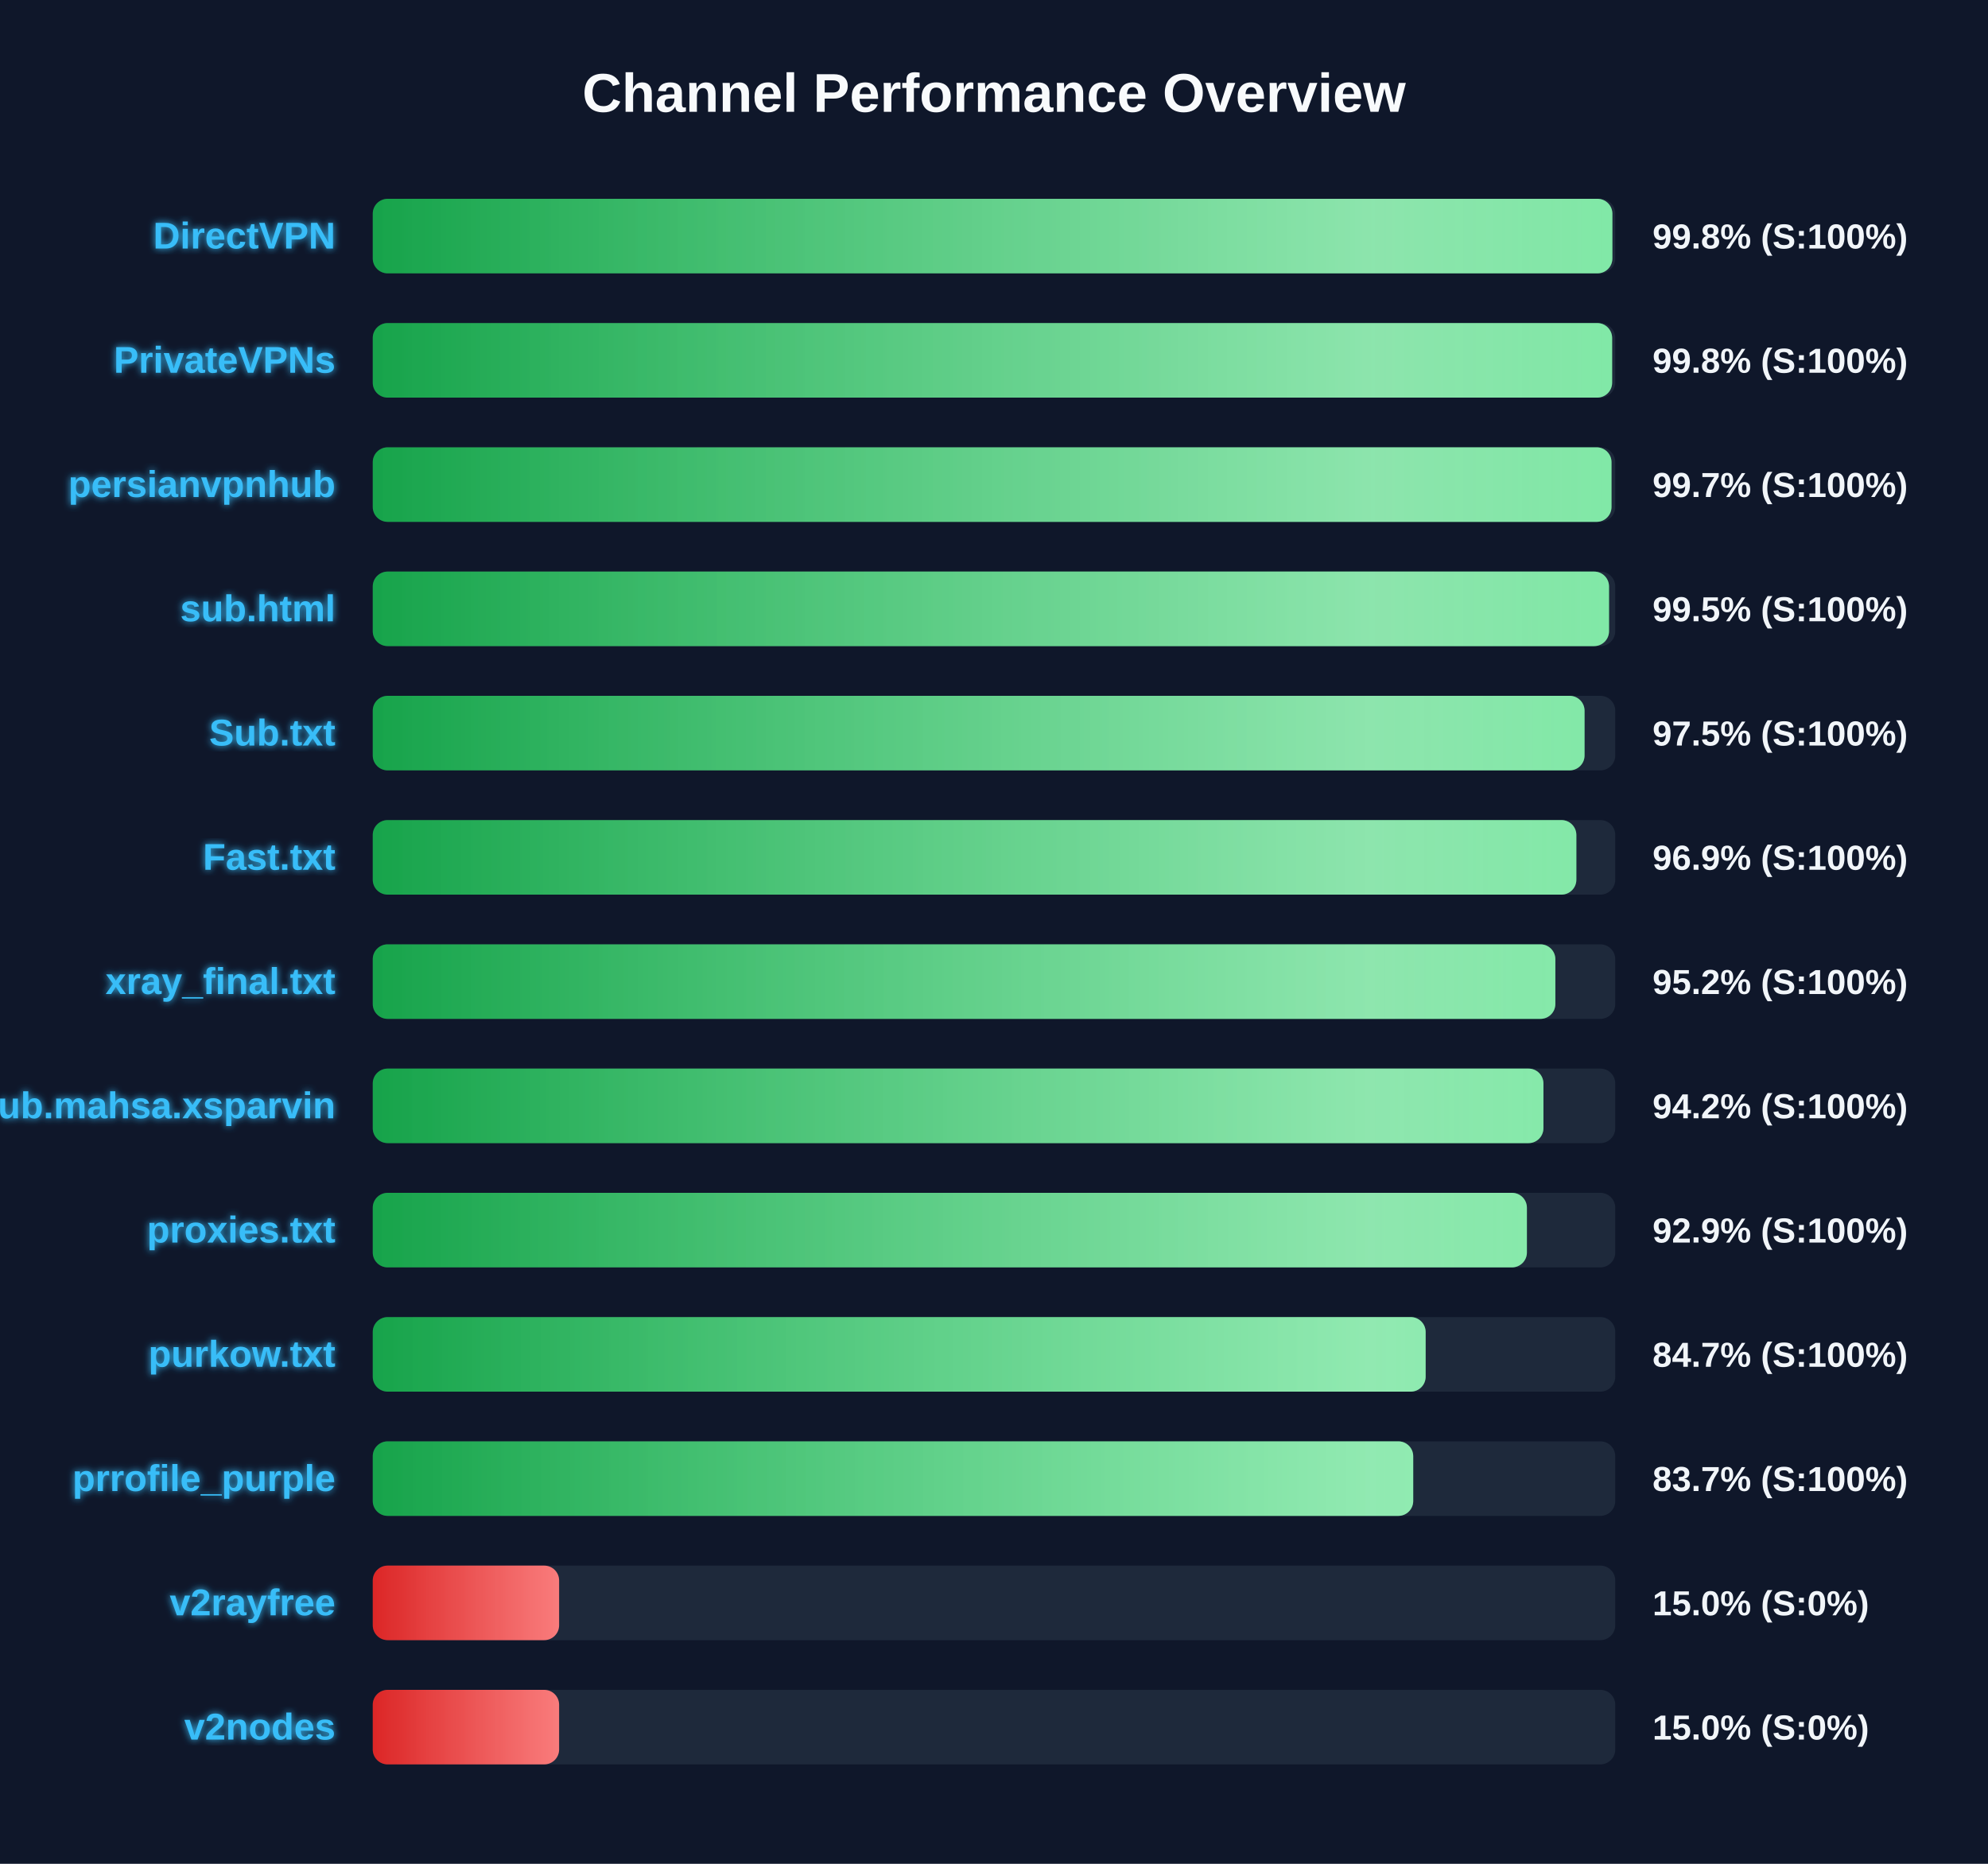
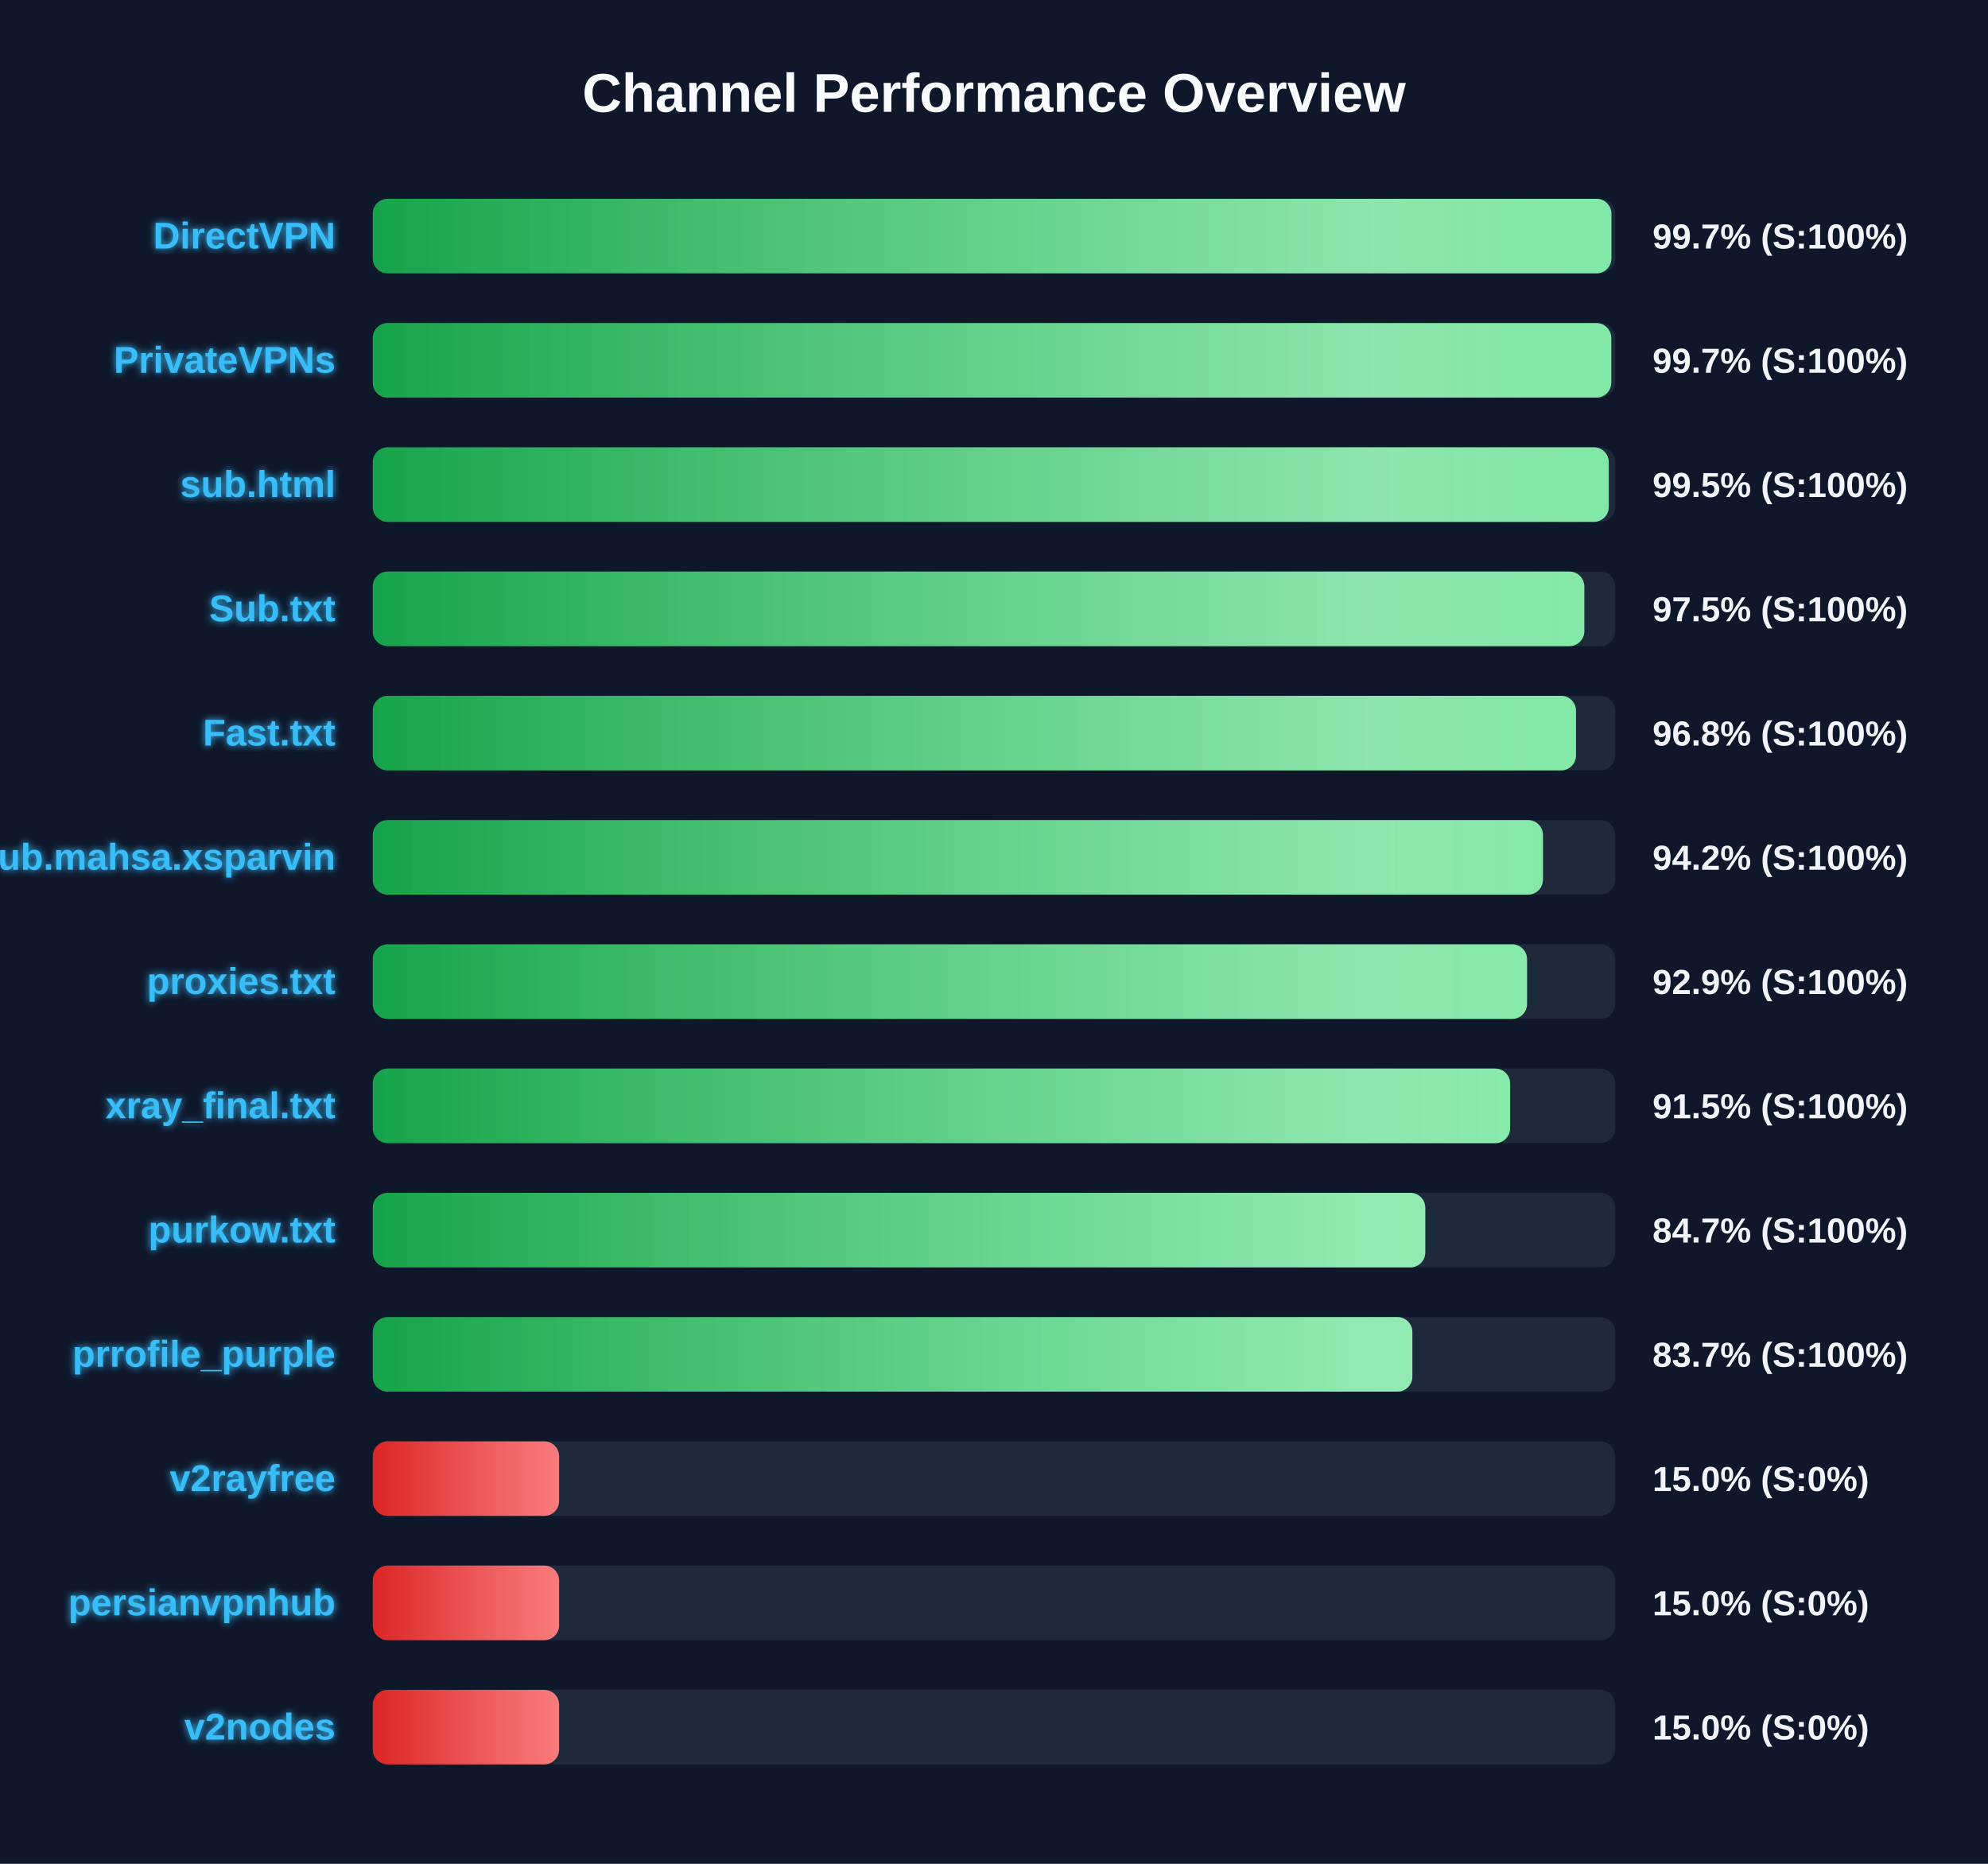
<svg xmlns="http://www.w3.org/2000/svg" width="800" height="750" version="1.1">
  <defs>
    <linearGradient id="grad-green" x1="0%" y1="0%" x2="100%" y2="0%">
      <stop offset="0%" stop-color="#16a34a" />
      <stop offset="100%" stop-color="#4ade80" />
    </linearGradient>
    <linearGradient id="grad-yellow" x1="0%" y1="0%" x2="100%" y2="0%">
      <stop offset="0%" stop-color="#ca8a04" />
      <stop offset="100%" stop-color="#fde047" />
    </linearGradient>
    <linearGradient id="grad-red" x1="0%" y1="0%" x2="100%" y2="0%">
      <stop offset="0%" stop-color="#dc2626" />
      <stop offset="100%" stop-color="#f87171" />
    </linearGradient>
    <linearGradient id="shimmer" x1="0%" y1="0%" x2="100%" y2="0%">
      <stop offset="0%" stop-color="rgba(255,255,255,0)" />
      <stop offset="50%" stop-color="rgba(255,255,255,0.4)" />
      <stop offset="100%" stop-color="rgba(255,255,255,0)" />
    </linearGradient>
    <filter id="glow" x="-20%" y="-20%" width="140%" height="140%">
      <feGaussianBlur stdDeviation="1.5" result="blur" />
      <feComposite in="SourceGraphic" in2="blur" operator="over" />
    </filter>
  </defs>
  <style>
        .bg-rect { fill: #0f172a; }
        .title { font: bold 22px 'Segoe UI', Arial, sans-serif; fill: #f8fafc; }
        .row { font: bold 15px 'Segoe UI', Arial, sans-serif; fill: #38bdf8; filter: url(#glow); }
        .score { font: bold 14px 'Segoe UI', Arial, sans-serif; fill: #f1f5f9; }
        @keyframes shimmer-anim {
            0% { transform: translateX(-100%); }
            100% { transform: translateX(200%); }
        }
        .shimmer-rect {
            animation: shimmer-anim 2.5s infinite linear;
        }
    </style>
  <rect width="100%" height="100%" class="bg-rect" />
  <text x="400" y="45" text-anchor="middle" class="title">Channel Performance Overview</text>
  <rect x="150" y="80" width="500" height="30" fill="#1e293b" rx="6" />
  <clipPath id="clip-0">
-     <rect x="150" y="80" width="498.85" height="30" rx="6" />
+     <rect x="150" y="80" width="498.45" height="30" rx="6" />
  </clipPath>
-   <rect x="150" y="80" width="498.85" height="30" fill="url(#grad-green)" rx="6" />
+   <rect x="150" y="80" width="498.45" height="30" fill="url(#grad-green)" rx="6" />
  <g clip-path="url(#clip-0)">
    <rect x="150" y="80" width="100%" height="30" fill="url(#shimmer)" class="shimmer-rect" />
  </g>
  <text x="135" y="100" text-anchor="end" class="row">DirectVPN</text>
-   <text x="665" y="100" text-anchor="start" class="score">99.8% (S:100%)</text>
+   <text x="665" y="100" text-anchor="start" class="score">99.7% (S:100%)</text>
  <rect x="150" y="130" width="500" height="30" fill="#1e293b" rx="6" />
  <clipPath id="clip-1">
-     <rect x="150" y="130" width="498.75" height="30" rx="6" />
+     <rect x="150" y="130" width="498.4" height="30" rx="6" />
  </clipPath>
-   <rect x="150" y="130" width="498.75" height="30" fill="url(#grad-green)" rx="6" />
+   <rect x="150" y="130" width="498.4" height="30" fill="url(#grad-green)" rx="6" />
  <g clip-path="url(#clip-1)">
    <rect x="150" y="130" width="100%" height="30" fill="url(#shimmer)" class="shimmer-rect" />
  </g>
  <text x="135" y="150" text-anchor="end" class="row">PrivateVPNs</text>
-   <text x="665" y="150" text-anchor="start" class="score">99.8% (S:100%)</text>
+   <text x="665" y="150" text-anchor="start" class="score">99.7% (S:100%)</text>
  <rect x="150" y="180" width="500" height="30" fill="#1e293b" rx="6" />
  <clipPath id="clip-2">
-     <rect x="150" y="180" width="498.5" height="30" rx="6" />
+     <rect x="150" y="180" width="497.4" height="30" rx="6" />
  </clipPath>
-   <rect x="150" y="180" width="498.5" height="30" fill="url(#grad-green)" rx="6" />
+   <rect x="150" y="180" width="497.4" height="30" fill="url(#grad-green)" rx="6" />
  <g clip-path="url(#clip-2)">
    <rect x="150" y="180" width="100%" height="30" fill="url(#shimmer)" class="shimmer-rect" />
  </g>
-   <text x="135" y="200" text-anchor="end" class="row">persianvpnhub</text>
-   <text x="665" y="200" text-anchor="start" class="score">99.7% (S:100%)</text>
+   <text x="135" y="200" text-anchor="end" class="row">sub.html</text>
+   <text x="665" y="200" text-anchor="start" class="score">99.5% (S:100%)</text>
  <rect x="150" y="230" width="500" height="30" fill="#1e293b" rx="6" />
  <clipPath id="clip-3">
-     <rect x="150" y="230" width="497.5" height="30" rx="6" />
+     <rect x="150" y="230" width="487.55" height="30" rx="6" />
  </clipPath>
-   <rect x="150" y="230" width="497.5" height="30" fill="url(#grad-green)" rx="6" />
+   <rect x="150" y="230" width="487.55" height="30" fill="url(#grad-green)" rx="6" />
  <g clip-path="url(#clip-3)">
    <rect x="150" y="230" width="100%" height="30" fill="url(#shimmer)" class="shimmer-rect" />
  </g>
-   <text x="135" y="250" text-anchor="end" class="row">sub.html</text>
-   <text x="665" y="250" text-anchor="start" class="score">99.5% (S:100%)</text>
+   <text x="135" y="250" text-anchor="end" class="row">Sub.txt</text>
+   <text x="665" y="250" text-anchor="start" class="score">97.5% (S:100%)</text>
  <rect x="150" y="280" width="500" height="30" fill="#1e293b" rx="6" />
  <clipPath id="clip-4">
-     <rect x="150" y="280" width="487.65" height="30" rx="6" />
+     <rect x="150" y="280" width="484.2" height="30" rx="6" />
  </clipPath>
-   <rect x="150" y="280" width="487.65" height="30" fill="url(#grad-green)" rx="6" />
+   <rect x="150" y="280" width="484.2" height="30" fill="url(#grad-green)" rx="6" />
  <g clip-path="url(#clip-4)">
    <rect x="150" y="280" width="100%" height="30" fill="url(#shimmer)" class="shimmer-rect" />
  </g>
-   <text x="135" y="300" text-anchor="end" class="row">Sub.txt</text>
-   <text x="665" y="300" text-anchor="start" class="score">97.5% (S:100%)</text>
+   <text x="135" y="300" text-anchor="end" class="row">Fast.txt</text>
+   <text x="665" y="300" text-anchor="start" class="score">96.8% (S:100%)</text>
  <rect x="150" y="330" width="500" height="30" fill="#1e293b" rx="6" />
  <clipPath id="clip-5">
-     <rect x="150" y="330" width="484.35" height="30" rx="6" />
+     <rect x="150" y="330" width="470.9" height="30" rx="6" />
  </clipPath>
-   <rect x="150" y="330" width="484.35" height="30" fill="url(#grad-green)" rx="6" />
+   <rect x="150" y="330" width="470.9" height="30" fill="url(#grad-green)" rx="6" />
  <g clip-path="url(#clip-5)">
    <rect x="150" y="330" width="100%" height="30" fill="url(#shimmer)" class="shimmer-rect" />
  </g>
-   <text x="135" y="350" text-anchor="end" class="row">Fast.txt</text>
-   <text x="665" y="350" text-anchor="start" class="score">96.9% (S:100%)</text>
+   <text x="135" y="350" text-anchor="end" class="row">Sub.mahsa.xsparvin</text>
+   <text x="665" y="350" text-anchor="start" class="score">94.2% (S:100%)</text>
  <rect x="150" y="380" width="500" height="30" fill="#1e293b" rx="6" />
  <clipPath id="clip-6">
-     <rect x="150" y="380" width="475.9" height="30" rx="6" />
+     <rect x="150" y="380" width="464.5" height="30" rx="6" />
  </clipPath>
-   <rect x="150" y="380" width="475.9" height="30" fill="url(#grad-green)" rx="6" />
+   <rect x="150" y="380" width="464.5" height="30" fill="url(#grad-green)" rx="6" />
  <g clip-path="url(#clip-6)">
    <rect x="150" y="380" width="100%" height="30" fill="url(#shimmer)" class="shimmer-rect" />
  </g>
-   <text x="135" y="400" text-anchor="end" class="row">xray_final.txt</text>
-   <text x="665" y="400" text-anchor="start" class="score">95.2% (S:100%)</text>
+   <text x="135" y="400" text-anchor="end" class="row">proxies.txt</text>
+   <text x="665" y="400" text-anchor="start" class="score">92.9% (S:100%)</text>
  <rect x="150" y="430" width="500" height="30" fill="#1e293b" rx="6" />
  <clipPath id="clip-7">
-     <rect x="150" y="430" width="471.1" height="30" rx="6" />
+     <rect x="150" y="430" width="457.7" height="30" rx="6" />
  </clipPath>
-   <rect x="150" y="430" width="471.1" height="30" fill="url(#grad-green)" rx="6" />
+   <rect x="150" y="430" width="457.7" height="30" fill="url(#grad-green)" rx="6" />
  <g clip-path="url(#clip-7)">
    <rect x="150" y="430" width="100%" height="30" fill="url(#shimmer)" class="shimmer-rect" />
  </g>
-   <text x="135" y="450" text-anchor="end" class="row">Sub.mahsa.xsparvin</text>
-   <text x="665" y="450" text-anchor="start" class="score">94.2% (S:100%)</text>
+   <text x="135" y="450" text-anchor="end" class="row">xray_final.txt</text>
+   <text x="665" y="450" text-anchor="start" class="score">91.5% (S:100%)</text>
  <rect x="150" y="480" width="500" height="30" fill="#1e293b" rx="6" />
  <clipPath id="clip-8">
-     <rect x="150" y="480" width="464.45" height="30" rx="6" />
+     <rect x="150" y="480" width="423.55" height="30" rx="6" />
  </clipPath>
-   <rect x="150" y="480" width="464.45" height="30" fill="url(#grad-green)" rx="6" />
+   <rect x="150" y="480" width="423.55" height="30" fill="url(#grad-green)" rx="6" />
  <g clip-path="url(#clip-8)">
    <rect x="150" y="480" width="100%" height="30" fill="url(#shimmer)" class="shimmer-rect" />
  </g>
-   <text x="135" y="500" text-anchor="end" class="row">proxies.txt</text>
-   <text x="665" y="500" text-anchor="start" class="score">92.9% (S:100%)</text>
+   <text x="135" y="500" text-anchor="end" class="row">purkow.txt</text>
+   <text x="665" y="500" text-anchor="start" class="score">84.7% (S:100%)</text>
  <rect x="150" y="530" width="500" height="30" fill="#1e293b" rx="6" />
  <clipPath id="clip-9">
-     <rect x="150" y="530" width="423.7" height="30" rx="6" />
+     <rect x="150" y="530" width="418.35" height="30" rx="6" />
  </clipPath>
-   <rect x="150" y="530" width="423.7" height="30" fill="url(#grad-green)" rx="6" />
+   <rect x="150" y="530" width="418.35" height="30" fill="url(#grad-green)" rx="6" />
  <g clip-path="url(#clip-9)">
    <rect x="150" y="530" width="100%" height="30" fill="url(#shimmer)" class="shimmer-rect" />
  </g>
-   <text x="135" y="550" text-anchor="end" class="row">purkow.txt</text>
-   <text x="665" y="550" text-anchor="start" class="score">84.7% (S:100%)</text>
+   <text x="135" y="550" text-anchor="end" class="row">prrofile_purple</text>
+   <text x="665" y="550" text-anchor="start" class="score">83.7% (S:100%)</text>
  <rect x="150" y="580" width="500" height="30" fill="#1e293b" rx="6" />
  <clipPath id="clip-10">
-     <rect x="150" y="580" width="418.7" height="30" rx="6" />
+     <rect x="150" y="580" width="75.0" height="30" rx="6" />
  </clipPath>
-   <rect x="150" y="580" width="418.7" height="30" fill="url(#grad-green)" rx="6" />
+   <rect x="150" y="580" width="75.0" height="30" fill="url(#grad-red)" rx="6" />
  <g clip-path="url(#clip-10)">
    <rect x="150" y="580" width="100%" height="30" fill="url(#shimmer)" class="shimmer-rect" />
  </g>
-   <text x="135" y="600" text-anchor="end" class="row">prrofile_purple</text>
-   <text x="665" y="600" text-anchor="start" class="score">83.7% (S:100%)</text>
+   <text x="135" y="600" text-anchor="end" class="row">v2rayfree</text>
+   <text x="665" y="600" text-anchor="start" class="score">15.0% (S:0%)</text>
  <rect x="150" y="630" width="500" height="30" fill="#1e293b" rx="6" />
  <clipPath id="clip-11">
    <rect x="150" y="630" width="75.0" height="30" rx="6" />
  </clipPath>
  <rect x="150" y="630" width="75.0" height="30" fill="url(#grad-red)" rx="6" />
  <g clip-path="url(#clip-11)">
    <rect x="150" y="630" width="100%" height="30" fill="url(#shimmer)" class="shimmer-rect" />
  </g>
-   <text x="135" y="650" text-anchor="end" class="row">v2rayfree</text>
+   <text x="135" y="650" text-anchor="end" class="row">persianvpnhub</text>
  <text x="665" y="650" text-anchor="start" class="score">15.0% (S:0%)</text>
  <rect x="150" y="680" width="500" height="30" fill="#1e293b" rx="6" />
  <clipPath id="clip-12">
    <rect x="150" y="680" width="75.0" height="30" rx="6" />
  </clipPath>
  <rect x="150" y="680" width="75.0" height="30" fill="url(#grad-red)" rx="6" />
  <g clip-path="url(#clip-12)">
    <rect x="150" y="680" width="100%" height="30" fill="url(#shimmer)" class="shimmer-rect" />
  </g>
  <text x="135" y="700" text-anchor="end" class="row">v2nodes</text>
  <text x="665" y="700" text-anchor="start" class="score">15.0% (S:0%)</text>
</svg>
